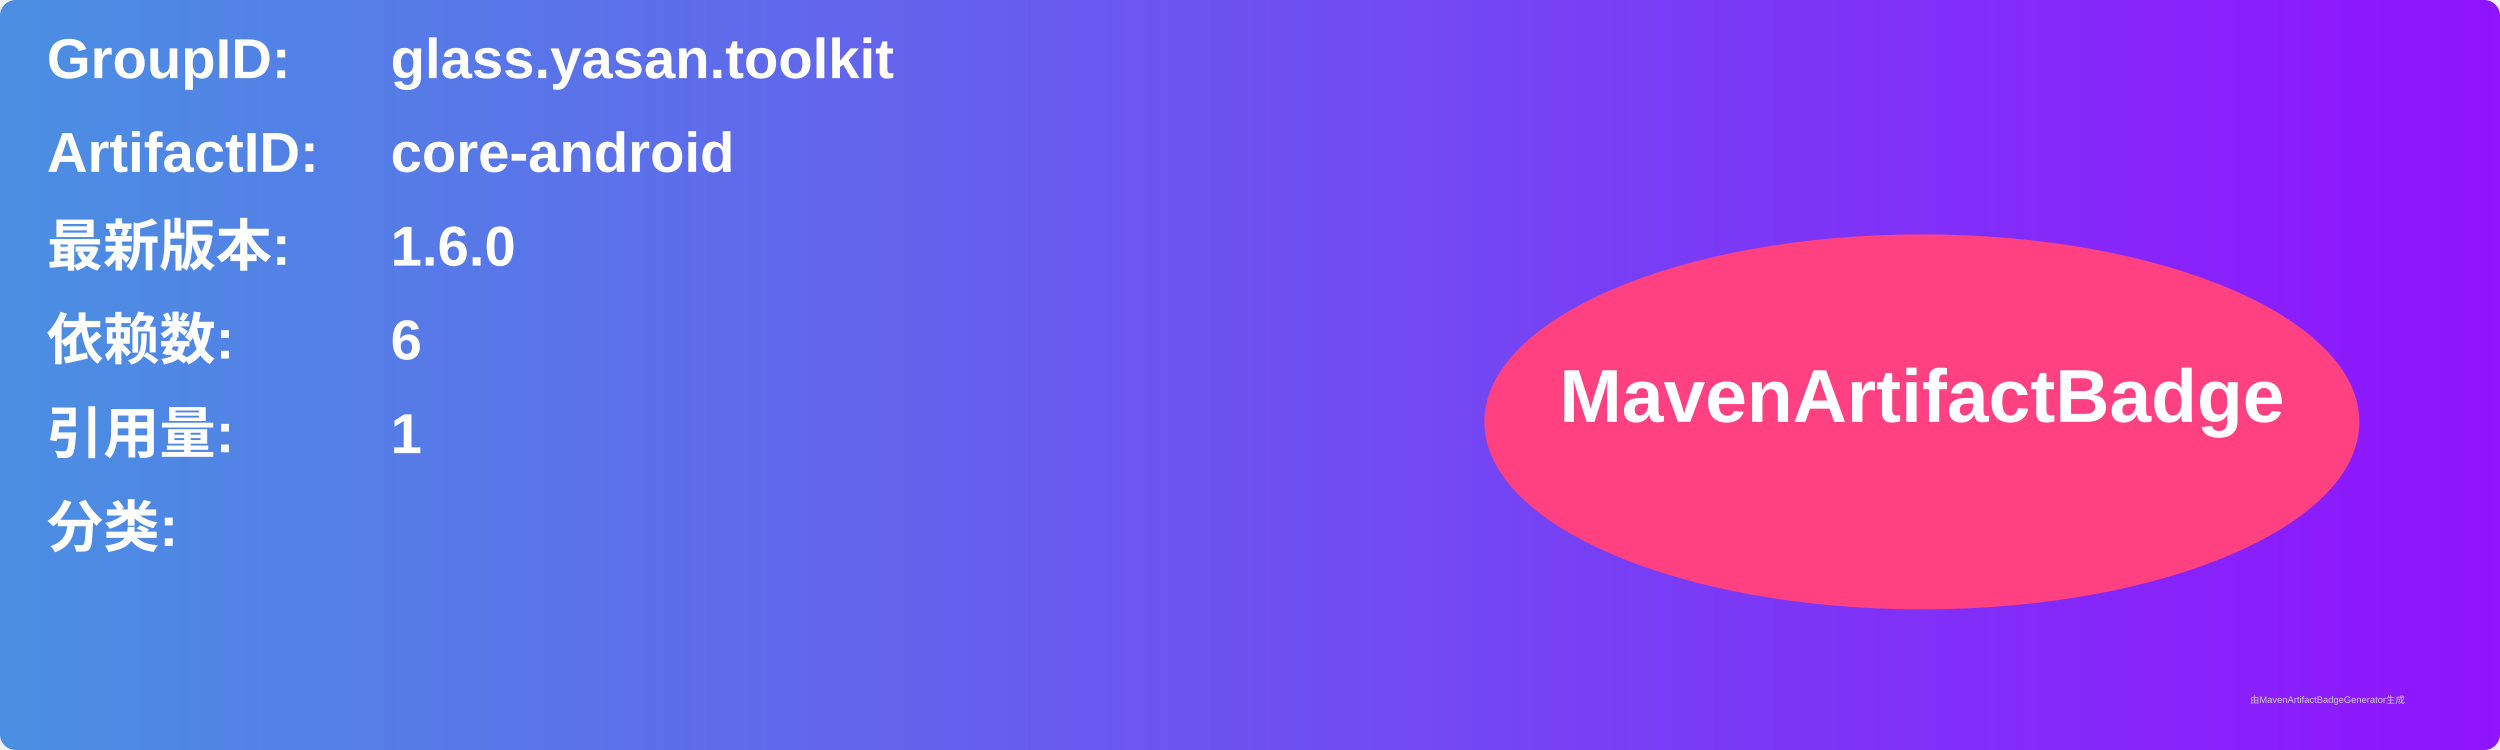
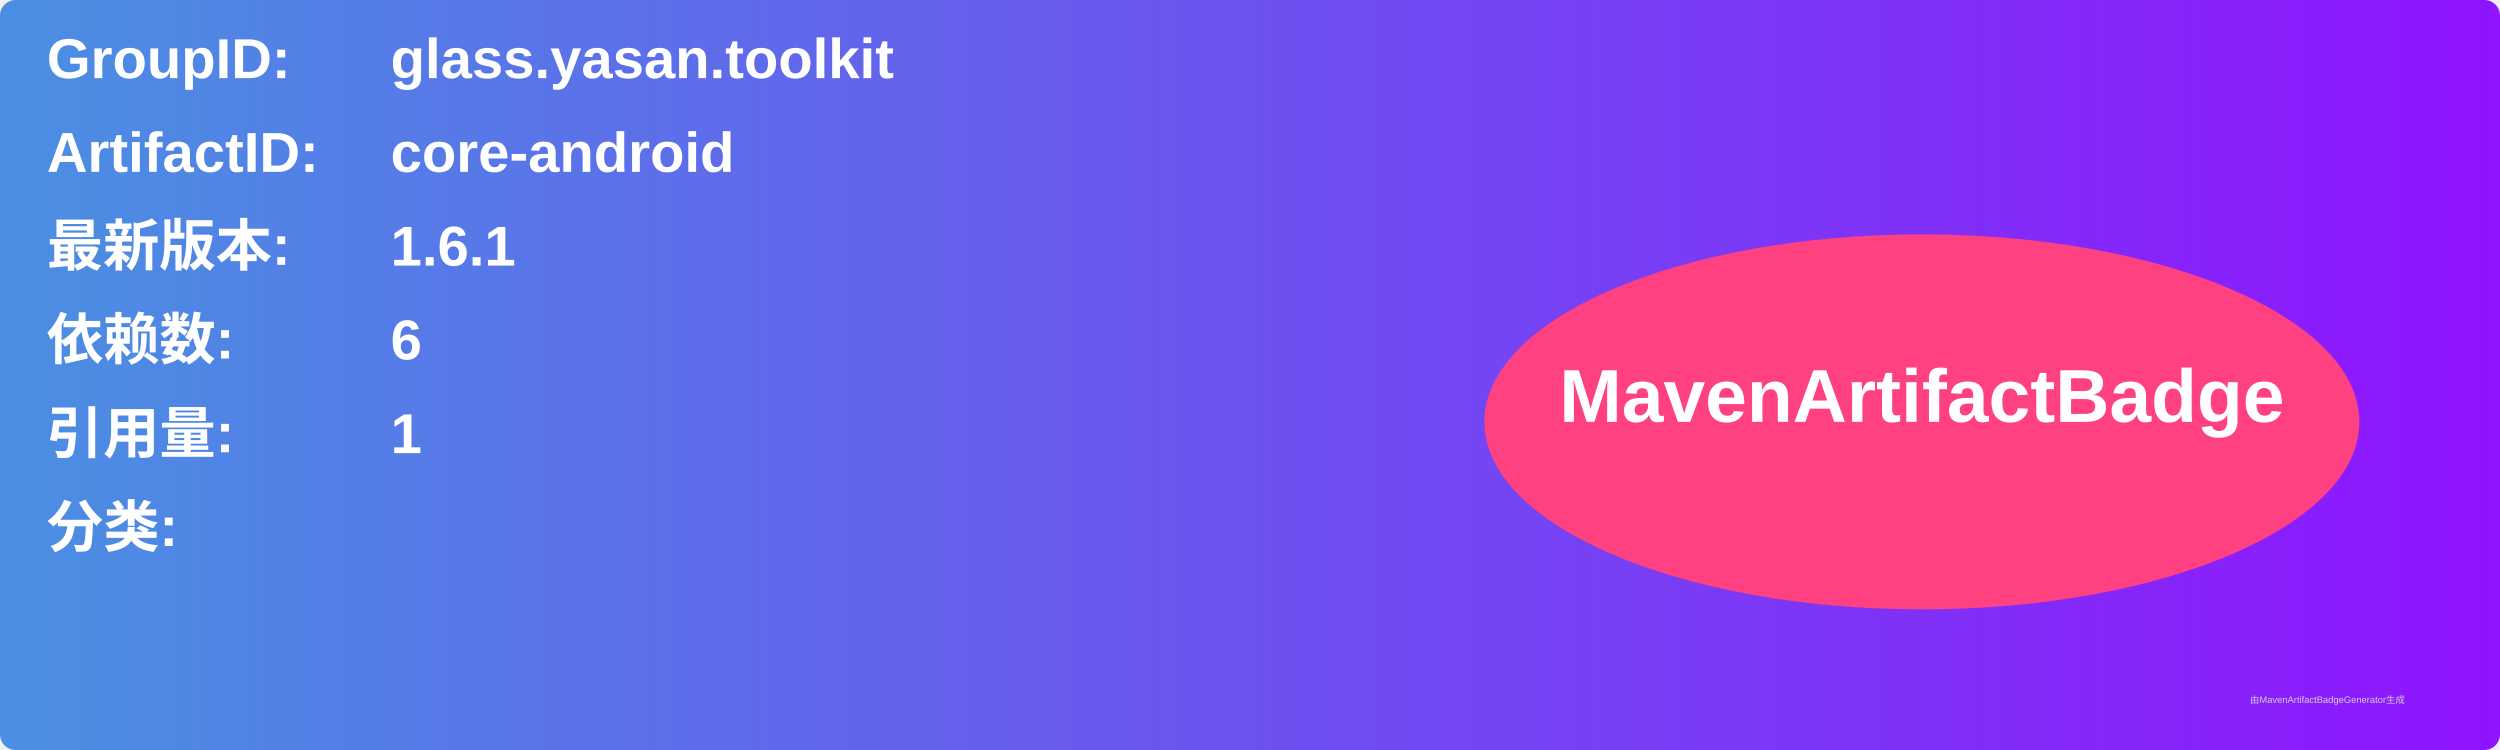
<svg xmlns="http://www.w3.org/2000/svg" width="800" height="240" viewBox="0 0 800 240">
  <linearGradient id="grad" x1="0%" y1="0%" x2="100%" y2="0%">
    <stop offset="0%" stop-color="#4a90e2" />
    <stop offset="100%" stop-color="#9013fe" />
  </linearGradient>
  <rect width="100%" height="100%" rx="5" ry="5" fill="url(#grad)" />
  <g transform="translate(15, 15)">
    <text x="0" y="10" font-family="Arial" font-size="18" fill="white" font-weight="bold" width="260">GroupID:</text>
    <text x="110" y="10" font-family="Arial" font-size="18" fill="white" font-weight="bold" width="460">glass.yasan.toolkit</text>
    <text x="0" y="40" font-family="Arial" font-size="18" fill="white" font-weight="bold" width="260">ArtifactID:</text>
    <text x="110" y="40" font-family="Arial" font-size="18" fill="white" font-weight="bold" width="460">core-android</text>
    <text x="0" y="70" font-family="Arial" font-size="18" fill="white" font-weight="bold">最新版本:</text>
    <text x="110" y="70" font-family="Arial" font-size="18" fill="white" font-weight="bold">
-       <tspan font-weight="bold">1.6.0</tspan>
+       <tspan font-weight="bold">1.6.1</tspan>
    </text>
    <text x="0" y="100" font-family="Arial" font-size="18" fill="white" font-weight="bold">依赖数: </text>
    <text x="110" y="100" font-family="Arial" font-size="18" fill="white">
      <tspan font-weight="bold">6</tspan>
    </text>
    <text x="0" y="130" font-family="Arial" font-size="18" fill="white" font-weight="bold">引用量: </text>
    <text x="110" y="130" font-family="Arial" font-size="18" fill="white">
      <tspan font-weight="bold">1</tspan>
    </text>
    <text x="0" y="160" font-family="Arial" font-size="18" fill="white" font-weight="bold">分类:</text>
    <text x="10" y="190" font-family="Arial" font-size="10" fill="white">
      <tspan font-weight="bold" />
    </text>
    <ellipse cx="600" cy="120" rx="140" ry="60" fill="#ff4081" />
    <text x="600" y="120" text-anchor="middle" font-family="Arial" font-size="24" fill="white" font-weight="bold">MavenArtifactBadge</text>
  </g>
  <text x="720" y="225" font-family="Arial" font-size="3" fill="#d0d0d0">由MavenArtifactBadgeGenerator生成</text>
</svg>
